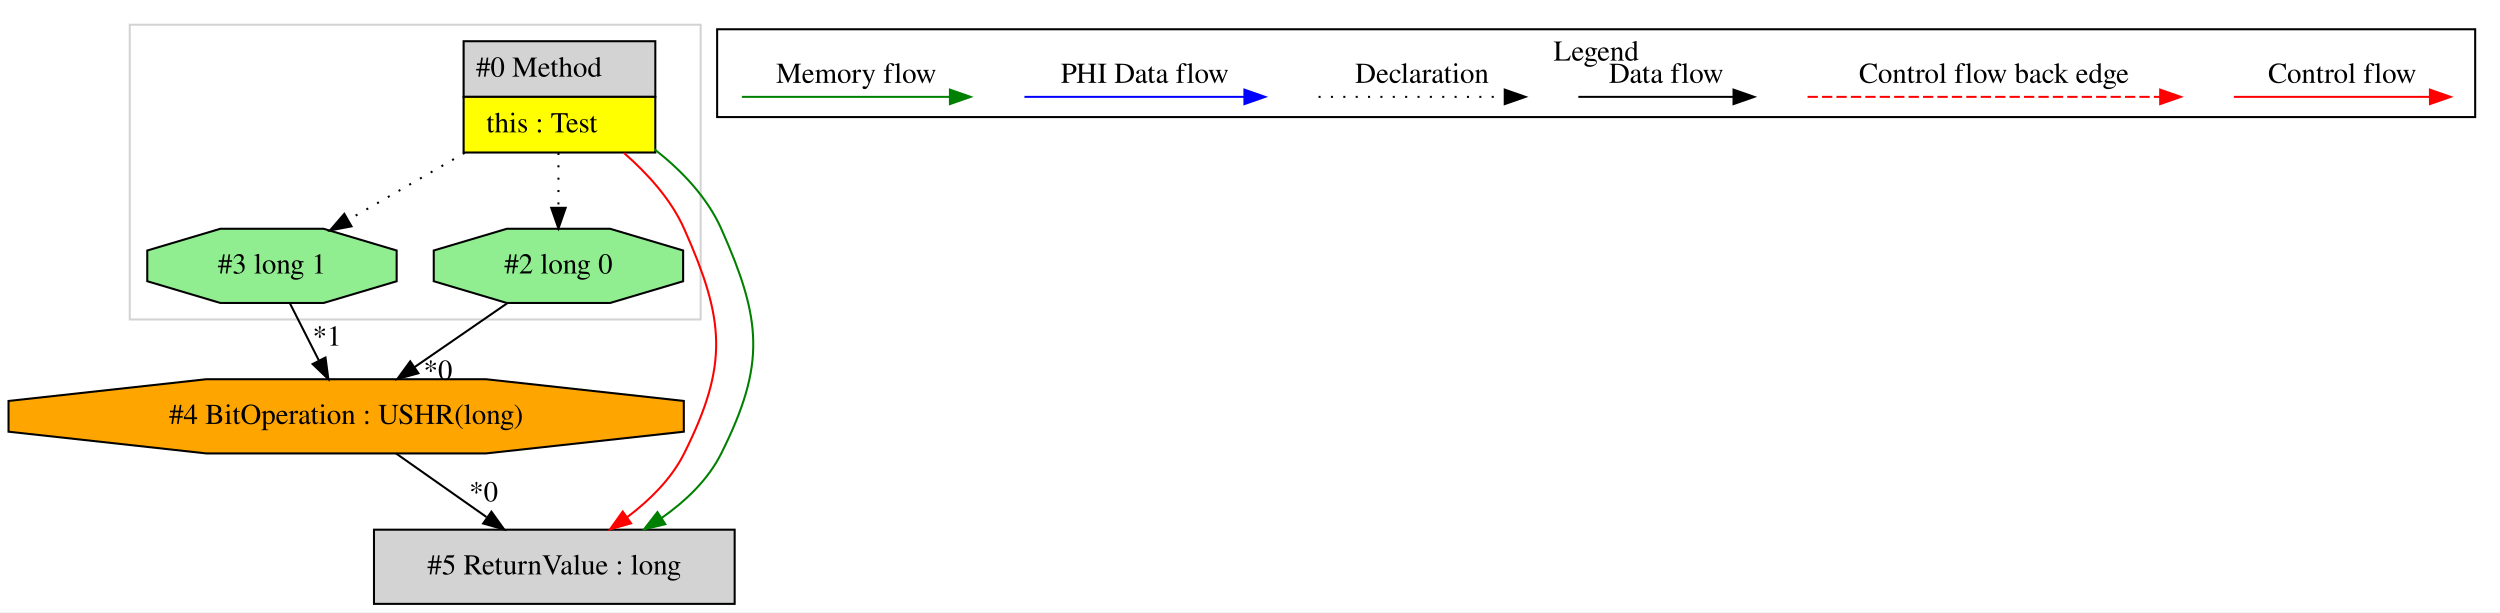
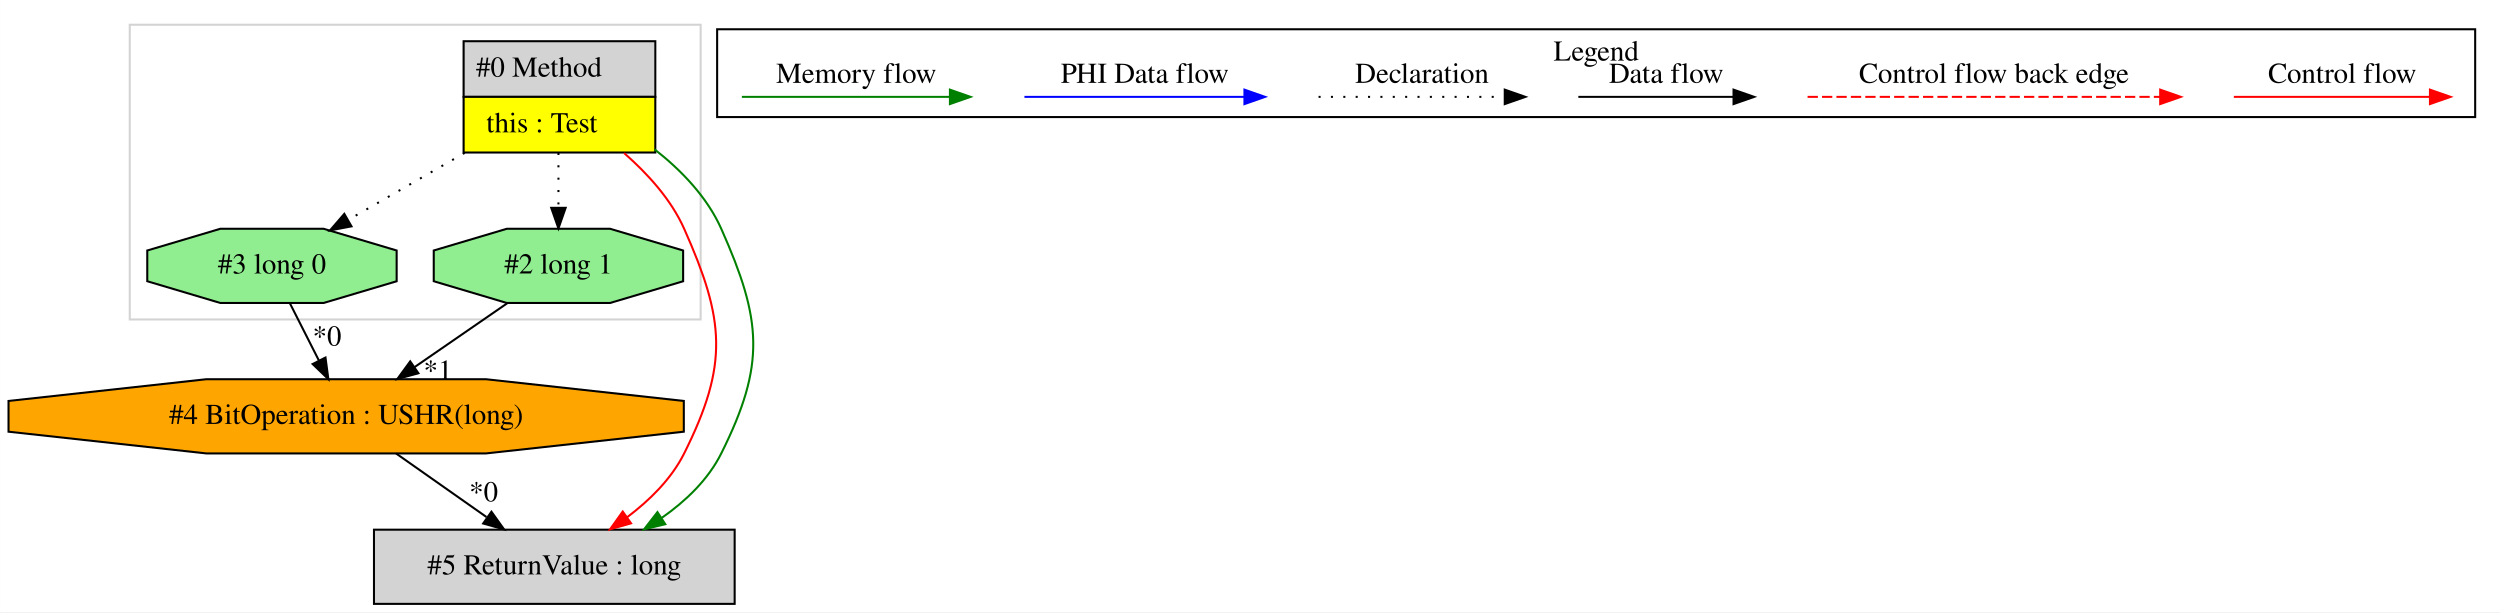
<svg xmlns="http://www.w3.org/2000/svg" width="1213pt" height="297pt" viewBox="0.00 0.00 1212.91 297.00">
  <g id="graph0" class="graph" transform="scale(1 1) rotate(0) translate(4 293)">
    <polygon fill="white" stroke="transparent" points="-4,4 -4,-293 1208.91,-293 1208.91,4 -4,4" />
    <g id="clust1" class="cluster">
      <polygon fill="none" stroke="lightgray" points="58.91,-138 58.91,-281 335.91,-281 335.91,-138 58.91,-138" />
    </g>
    <g id="clust2" class="cluster">
      <polygon fill="none" stroke="black" points="343.91,-236.2 343.91,-278.8 1196.91,-278.8 1196.91,-236.2 343.91,-236.2" />
      <text text-anchor="middle" x="770.41" y="-263.6" font-family="Times,serif" font-size="14.00">Legend</text>
    </g>
    <g id="node1" class="node">
      <polygon fill="lightgrey" stroke="transparent" points="313.41,-273 220.41,-273 220.41,-219 313.41,-219 313.41,-273" />
      <polygon fill="none" stroke="black" points="220.91,-246 220.91,-273 313.91,-273 313.91,-246 220.91,-246" />
      <text text-anchor="start" x="226.91" y="-255.8" font-family="Times,serif" font-size="14.00">#0 Method</text>
      <polygon fill="yellow" stroke="transparent" points="220.91,-219 220.91,-246 313.91,-246 313.91,-219 220.91,-219" />
      <polygon fill="none" stroke="black" points="220.91,-219 220.91,-246 313.91,-246 313.91,-219 220.91,-219" />
      <text text-anchor="start" x="231.91" y="-228.8" font-family="Times,serif" font-size="14.00">this : Test</text>
    </g>
    <g id="node2" class="node">
      <polygon fill="lightgreen" stroke="black" points="188.41,-156.54 188.41,-171.46 152.97,-182 102.85,-182 67.41,-171.46 67.41,-156.54 102.85,-146 152.97,-146 188.41,-156.54" />
-       <text text-anchor="middle" x="127.91" y="-160.3" font-family="Times,serif" font-size="14.00">#3 long 1</text>
+       <text text-anchor="middle" x="127.91" y="-160.3" font-family="Times,serif" font-size="14.00">#3 long 0</text>
    </g>
    <g id="edge1" class="edge">
      <path fill="none" stroke="black" stroke-dasharray="1,5" d="M221.4,-218.81C203.06,-208.25 182.18,-196.23 164.81,-186.24" />
      <polygon fill="black" stroke="black" points="166.5,-183.17 156.08,-181.21 163.01,-189.24 166.5,-183.17" />
    </g>
    <g id="node4" class="node">
      <polygon fill="lightgreen" stroke="black" points="327.41,-156.54 327.41,-171.46 291.97,-182 241.85,-182 206.41,-171.46 206.41,-156.54 241.85,-146 291.97,-146 327.41,-156.54" />
-       <text text-anchor="middle" x="266.91" y="-160.3" font-family="Times,serif" font-size="14.00">#2 long 0</text>
+       <text text-anchor="middle" x="266.91" y="-160.3" font-family="Times,serif" font-size="14.00">#2 long 1</text>
    </g>
    <g id="edge4" class="edge">
      <path fill="none" stroke="black" stroke-dasharray="1,5" d="M266.91,-218.81C266.91,-210.35 266.91,-200.95 266.91,-192.4" />
      <polygon fill="black" stroke="black" points="270.41,-192.17 266.91,-182.17 263.41,-192.17 270.41,-192.17" />
    </g>
    <g id="node5" class="node">
      <polygon fill="lightgrey" stroke="black" points="352.41,-36 177.41,-36 177.41,0 352.41,0 352.41,-36" />
      <text text-anchor="middle" x="264.91" y="-14.3" font-family="Times,serif" font-size="14.00">#5 ReturnValue : long</text>
    </g>
    <g id="edge6" class="edge">
      <path fill="none" stroke="red" d="M298.76,-218.74C310.09,-208.78 321.53,-196.34 327.91,-182 347.62,-137.75 349.58,-116.33 327.91,-73 321.68,-60.53 311.04,-50.19 300.21,-42.01" />
      <polygon fill="red" stroke="red" points="302.14,-39.09 291.95,-36.18 298.1,-44.81 302.14,-39.09" />
    </g>
    <g id="edge7" class="edge">
      <path fill="none" stroke="green" d="M313.5,-220.57C326.64,-210.33 339.13,-197.23 345.91,-182 365.62,-137.75 367.58,-116.33 345.91,-73 339.62,-60.4 328.83,-49.98 317.1,-41.77" />
      <polygon fill="green" stroke="green" points="318.75,-38.67 308.45,-36.18 314.95,-44.54 318.75,-38.67" />
    </g>
    <g id="node3" class="node">
      <polygon fill="orange" stroke="black" points="327.74,-83.54 327.74,-98.46 231.77,-109 96.05,-109 0.09,-98.46 0.09,-83.54 96.05,-73 231.77,-73 327.74,-83.54" />
      <text text-anchor="middle" x="163.91" y="-87.3" font-family="Times,serif" font-size="14.00">#4 BitOperation : USHR(long)</text>
    </g>
-     <g id="edge3" class="edge">
+     <g id="edge2" class="edge">
      <path fill="none" stroke="black" d="M136.63,-145.81C140.83,-137.53 145.96,-127.41 150.63,-118.19" />
      <polygon fill="black" stroke="black" points="153.88,-119.53 155.28,-109.03 147.64,-116.37 153.88,-119.53" />
-       <text text-anchor="middle" x="154.62" y="-125.32" font-family="Times,serif" font-size="14.00">*1</text>
+       <text text-anchor="middle" x="154.62" y="-125.32" font-family="Times,serif" font-size="14.00">*0</text>
    </g>
    <g id="edge5" class="edge">
      <path fill="none" stroke="black" d="M188.11,-72.99C201.25,-63.75 217.7,-52.19 231.99,-42.14" />
      <polygon fill="black" stroke="black" points="234.4,-44.73 240.57,-36.11 230.38,-39 234.4,-44.73" />
      <text text-anchor="middle" x="230.6" y="-49.75" font-family="Times,serif" font-size="14.00">*0</text>
    </g>
-     <g id="edge2" class="edge">
+     <g id="edge3" class="edge">
      <path fill="none" stroke="black" d="M242.24,-145.99C228.71,-136.67 211.75,-124.97 197.07,-114.86" />
      <polygon fill="black" stroke="black" points="198.96,-111.91 188.74,-109.11 194.99,-117.67 198.96,-111.91" />
-       <text text-anchor="middle" x="208.46" y="-108.74" font-family="Times,serif" font-size="14.00">*0</text>
+       <text text-anchor="middle" x="208.46" y="-108.74" font-family="Times,serif" font-size="14.00">*1</text>
    </g>
    <g id="edge8" class="edge">
      <path fill="none" stroke="red" d="M1079.81,-246C1091.02,-246 1149.16,-246 1174.77,-246" />
      <polygon fill="red" stroke="red" points="1174.97,-249.5 1184.97,-246 1174.97,-242.5 1174.97,-249.5" />
      <text text-anchor="middle" x="1132.41" y="-252.8" font-family="Times,serif" font-size="14.00">Control flow</text>
    </g>
    <g id="edge9" class="edge">
      <path fill="none" stroke="red" stroke-dasharray="5,2" d="M872.99,-246C889.96,-246 1006.12,-246 1044,-246" />
      <polygon fill="red" stroke="red" points="1044.08,-249.5 1054.08,-246 1044.08,-242.5 1044.08,-249.5" />
      <text text-anchor="middle" x="963.41" y="-252.8" font-family="Times,serif" font-size="14.00">Control flow back edge</text>
    </g>
    <g id="edge10" class="edge">
      <path fill="none" stroke="black" d="M761.77,-246C771.32,-246 815.22,-246 836.83,-246" />
      <polygon fill="black" stroke="black" points="837.07,-249.5 847.07,-246 837.07,-242.5 837.07,-249.5" />
      <text text-anchor="middle" x="804.41" y="-252.8" font-family="Times,serif" font-size="14.00">Data flow</text>
    </g>
    <g id="edge11" class="edge">
      <path fill="none" stroke="black" stroke-dasharray="1,5" d="M635.72,-246C646.37,-246 701.38,-246 725.99,-246" />
      <polygon fill="black" stroke="black" points="726.06,-249.5 736.06,-246 726.06,-242.5 726.06,-249.5" />
      <text text-anchor="middle" x="685.91" y="-252.8" font-family="Times,serif" font-size="14.00">Declaration</text>
    </g>
    <g id="edge12" class="edge">
      <path fill="none" stroke="blue" d="M493.01,-246C505.64,-246 571.79,-246 599.59,-246" />
      <polygon fill="blue" stroke="blue" points="599.76,-249.5 609.76,-246 599.76,-242.5 599.76,-249.5" />
      <text text-anchor="middle" x="551.41" y="-252.8" font-family="Times,serif" font-size="14.00">PHI Data flow</text>
    </g>
    <g id="edge13" class="edge">
      <path fill="none" stroke="green" d="M355.91,-246C367.85,-246 430.21,-246 456.84,-246" />
      <polygon fill="green" stroke="green" points="456.86,-249.5 466.86,-246 456.86,-242.5 456.86,-249.5" />
      <text text-anchor="middle" x="411.41" y="-252.8" font-family="Times,serif" font-size="14.00">Memory flow</text>
    </g>
  </g>
</svg>
